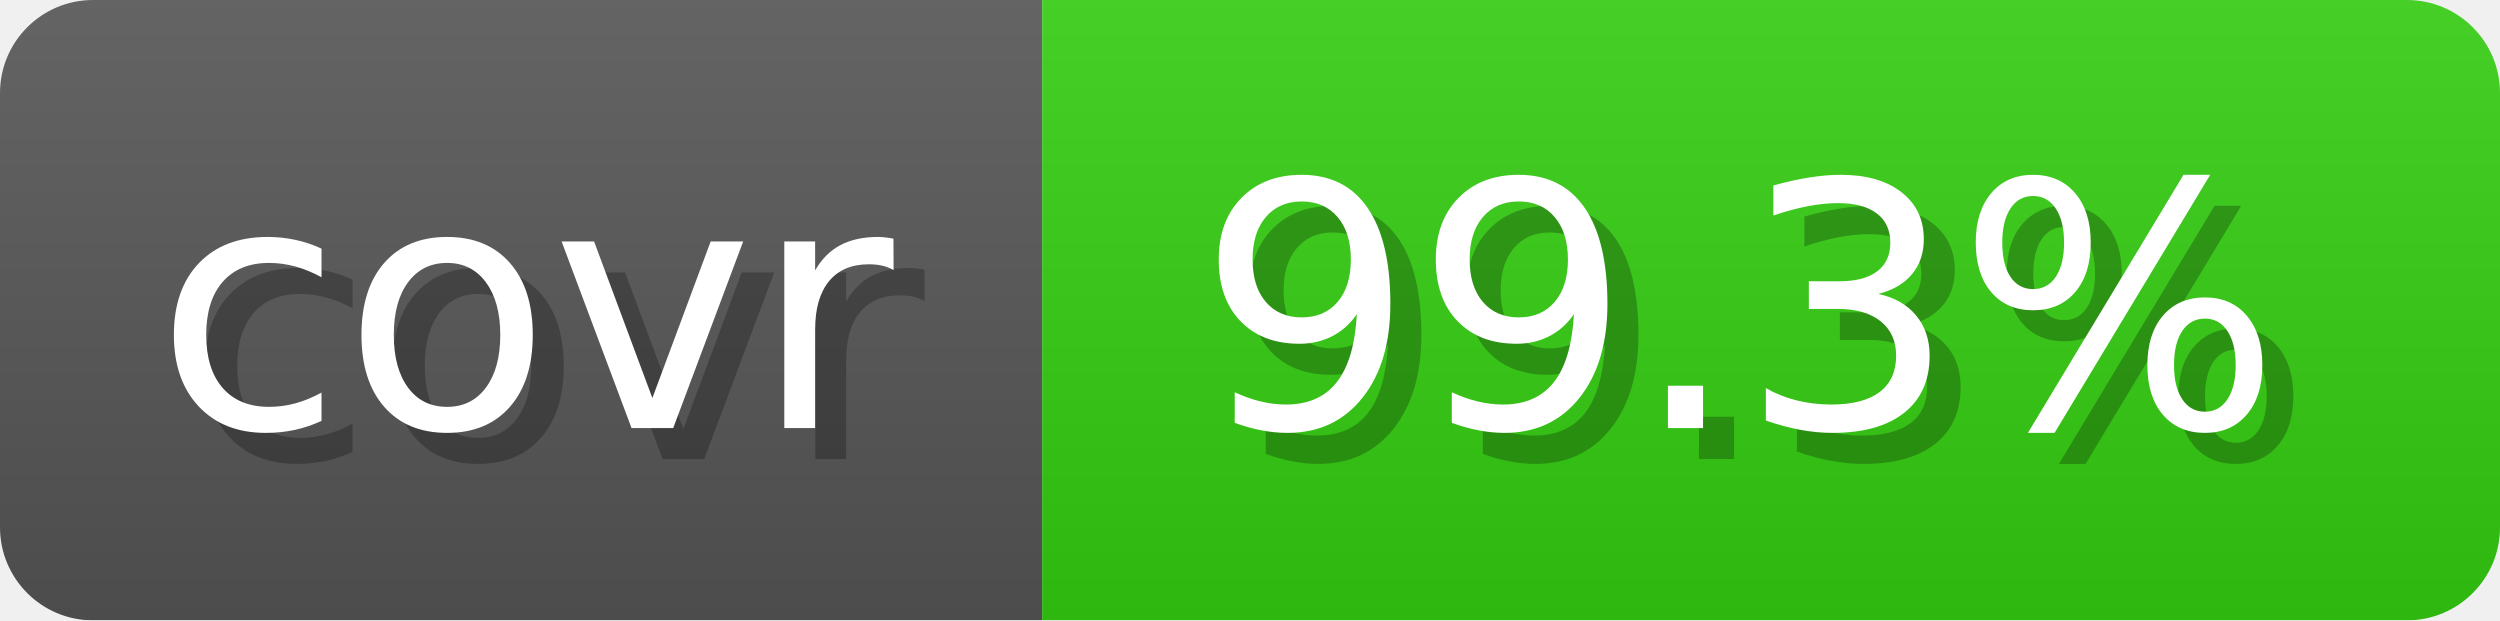
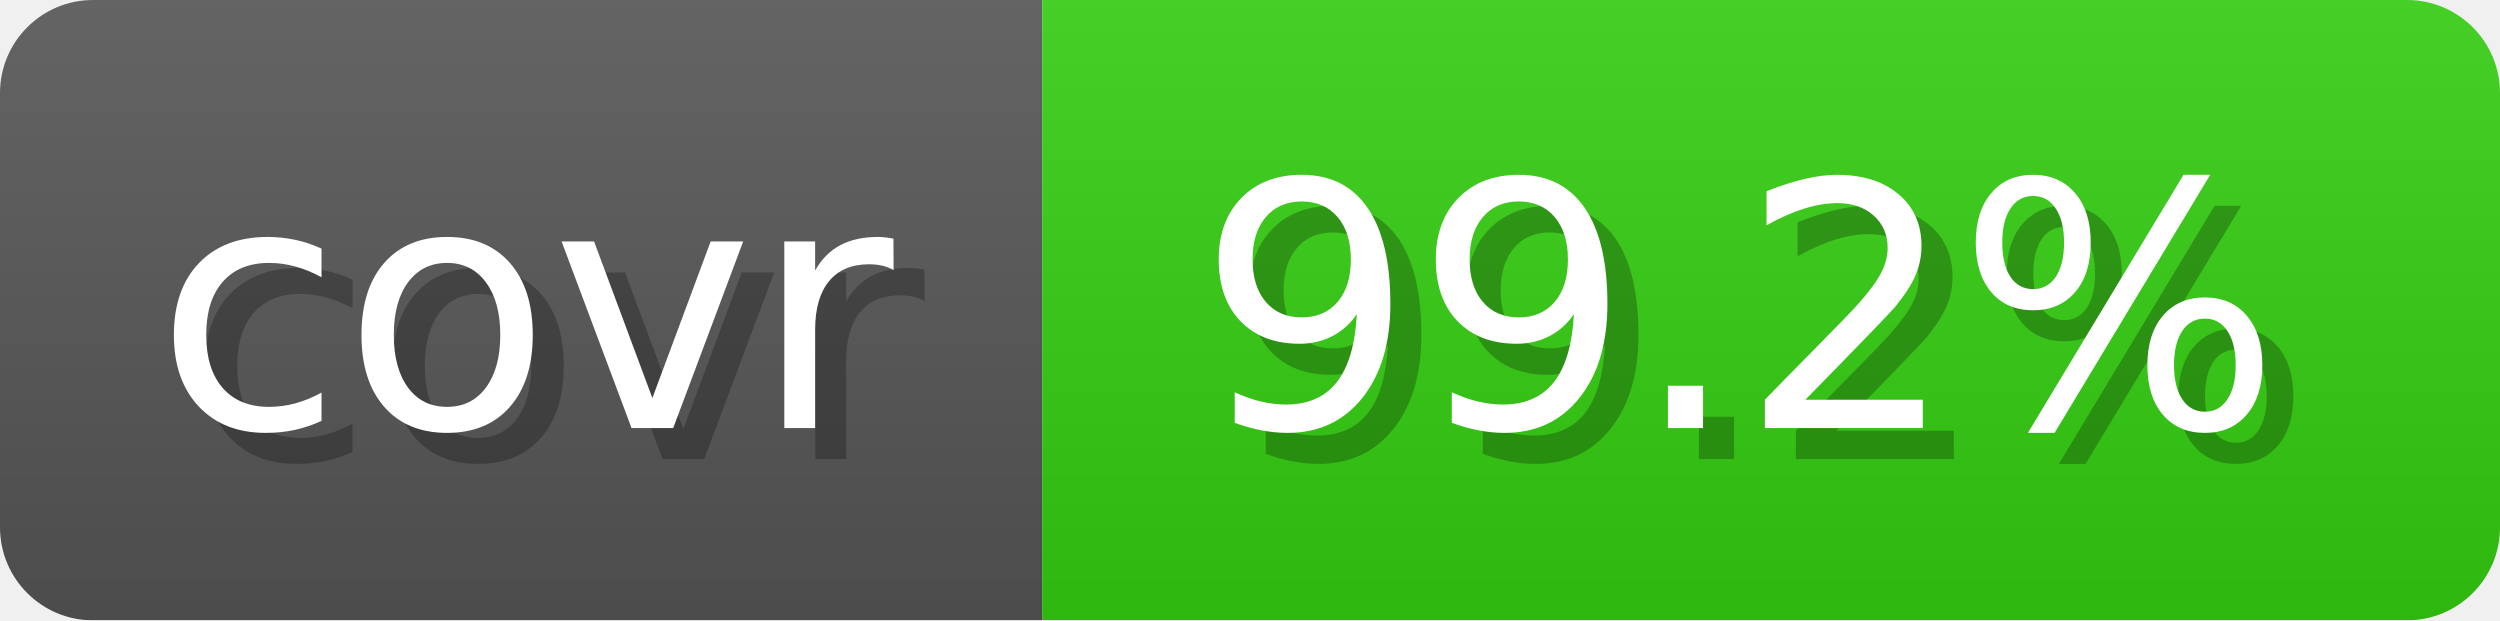
- <svg xmlns="http://www.w3.org/2000/svg" width="80.6" height="20" viewBox="0 0 806 200" role="img" aria-label="covr: 99.3%">
+ <svg xmlns="http://www.w3.org/2000/svg" width="80.6" height="20" viewBox="0 0 806 200" role="img" aria-label="covr: 99.2%">
  <linearGradient id="gradient" x2="0" y2="100%">
    <stop offset="0" stop-opacity=".1" stop-color="#EEE" />
    <stop offset="1" stop-opacity=".1" />
  </linearGradient>
  <mask id="round">
    <rect width="806" height="200" rx="30" fill="#FFF" />
  </mask>
  <g mask="url(#round)">
    <rect width="336" height="200" fill="#555" />
    <rect x="336" width="470" height="200" fill="#3C1" />
    <rect width="806" height="200" fill="url(#gradient)" />
  </g>
  <g aria-hidden="true" text-anchor="start" font-family="Verdana,DejaVu Sans,sans-serif" font-size="110">
    <text x="60" y="148" textLength="236" fill="#000" opacity="0.25">covr</text>
    <text x="50" y="138" textLength="236" fill="#fff">covr</text>
-     <text x="396" y="148" textLength="370" fill="#000" opacity="0.25">99.3%</text>
-     <text x="386" y="138" textLength="370" fill="#fff">99.3%</text>
+     <text x="396" y="148" textLength="370" fill="#000" opacity="0.25">99.2%</text>
+     <text x="386" y="138" textLength="370" fill="#fff">99.2%</text>
  </g>
</svg>
